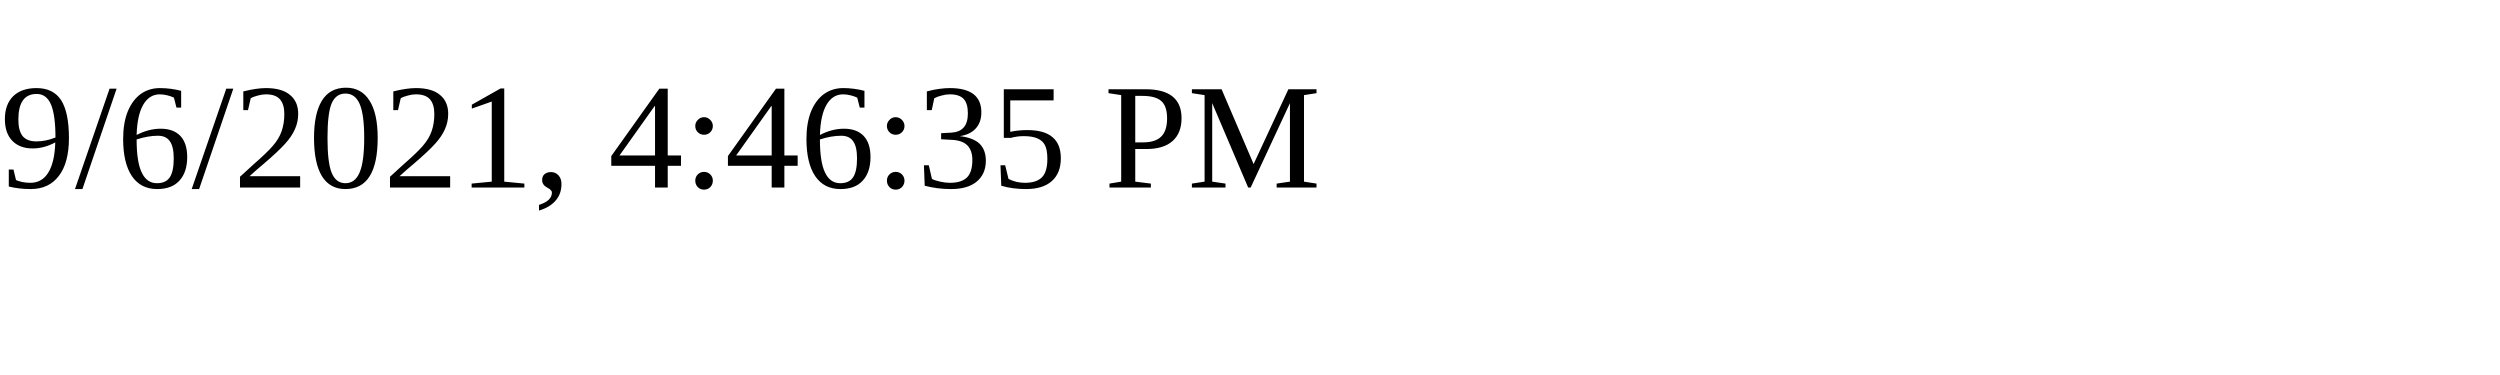
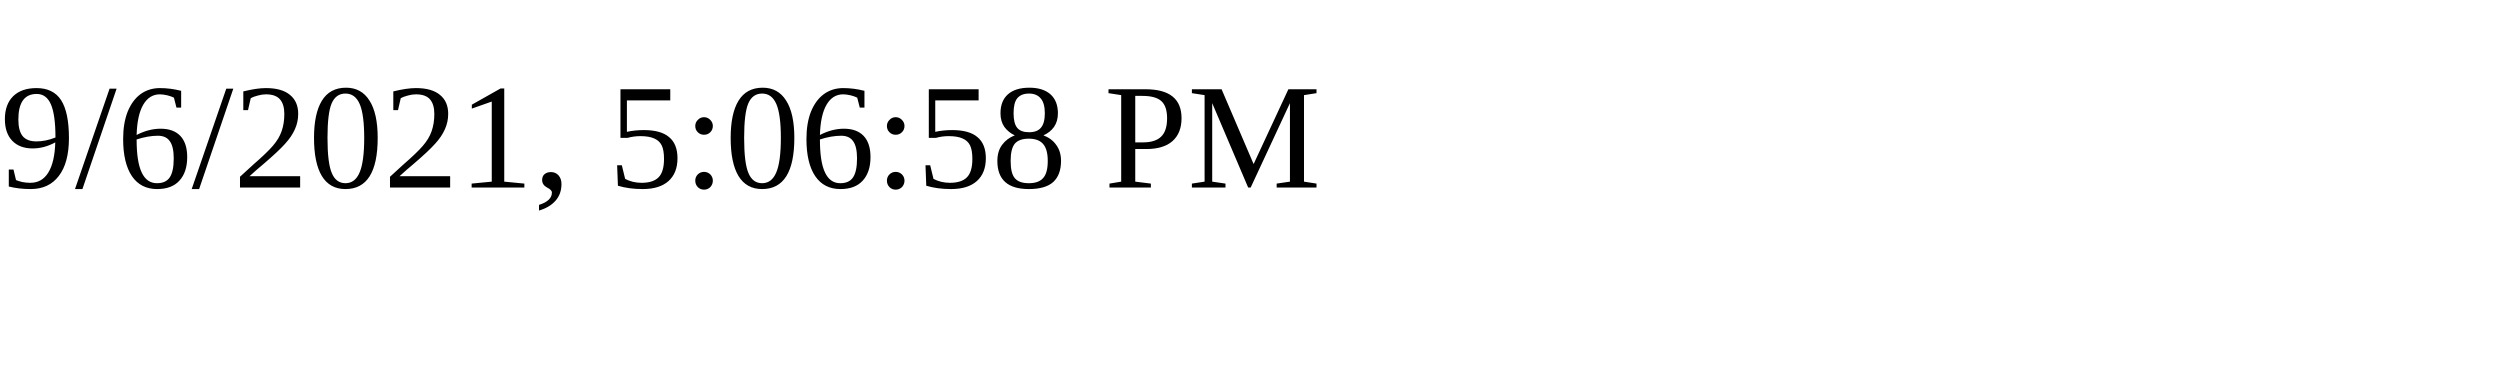
<svg xmlns="http://www.w3.org/2000/svg" height="30" width="200">
-   <text x="0" y="15">9/6/2021, 4:46:35 PM</text>
+   <text x="0" y="15">9/6/2021, 5:06:58 PM</text>
</svg>
